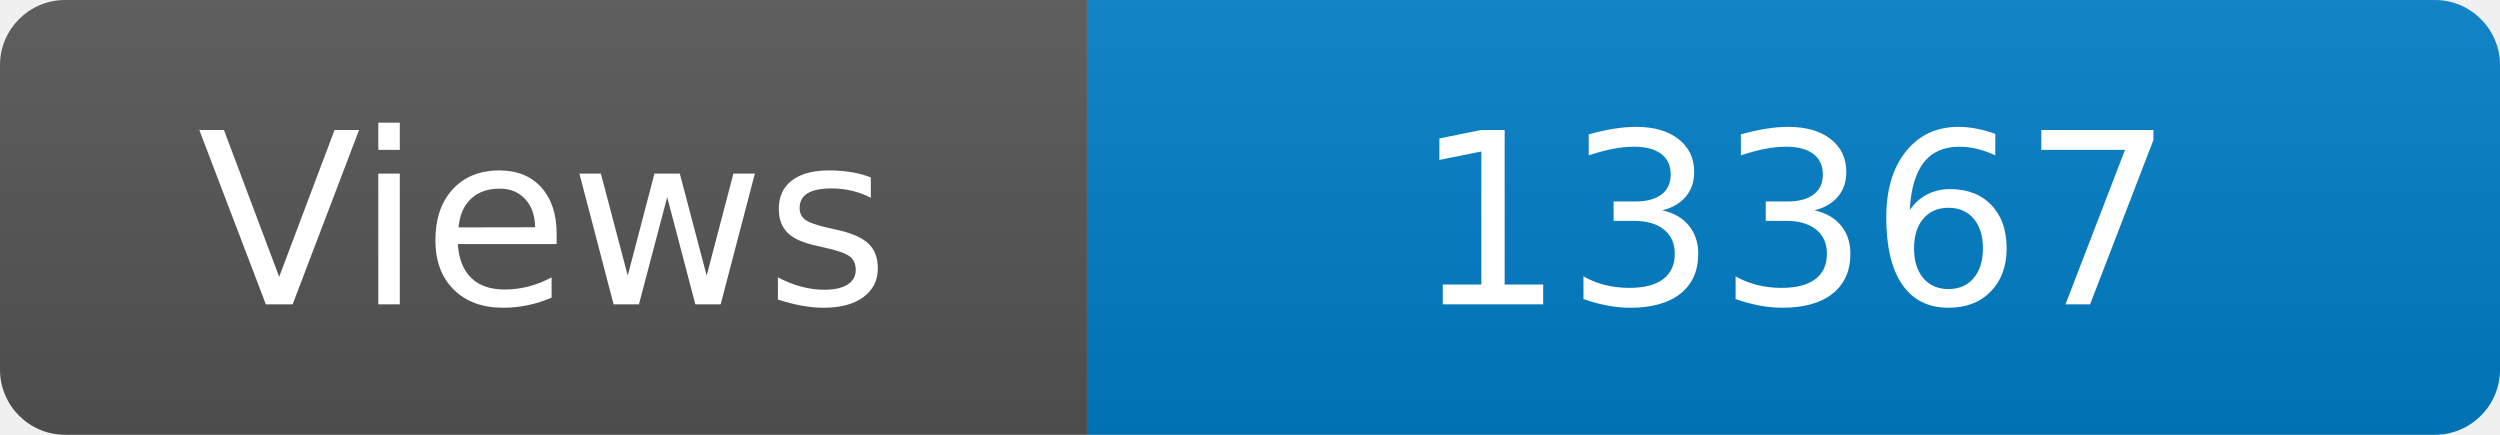
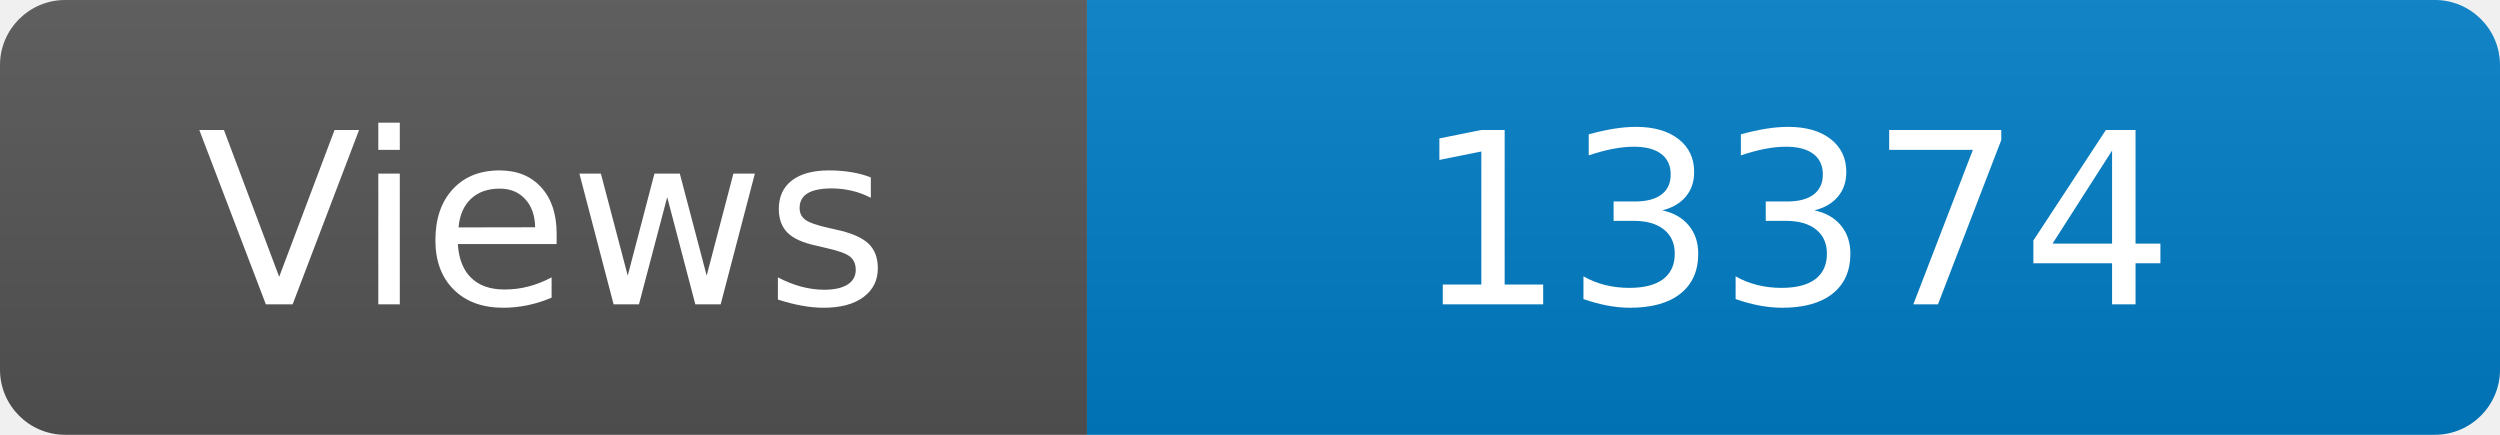
<svg xmlns="http://www.w3.org/2000/svg" width="115" height="20" role="img" aria-label="Maintained?: yes">
  <linearGradient id="s" x2="0" y2="100%">
    <stop offset="0" stop-color="#bbb" stop-opacity=".1" />
    <stop offset="1" stop-opacity=".1" />
  </linearGradient>
  <clipPath id="r">
    <rect width="115" height="20" rx="3" fill="#fff" />
  </clipPath>
  <g clip-path="url(#r)">
    <rect width="50" height="20" fill="#555" />
    <rect x="50" width="160" height="20" fill="#007ec6" />
    <rect width="115" height="20" fill="url(#s)" />
  </g>
  <g fill="#fff" text-anchor="middle" font-family="Verdana,Geneva,DejaVu Sans,sans-serif" font-size="110">
    <text x="250" y="140" transform="scale(.1)" fill="#fff">Views</text>
-     <text x="825" y="140" transform="scale(.1)" fill="#fff">13367</text>
+     <text x="825" y="140" transform="scale(.1)" fill="#fff">13374</text>
  </g>
</svg>
